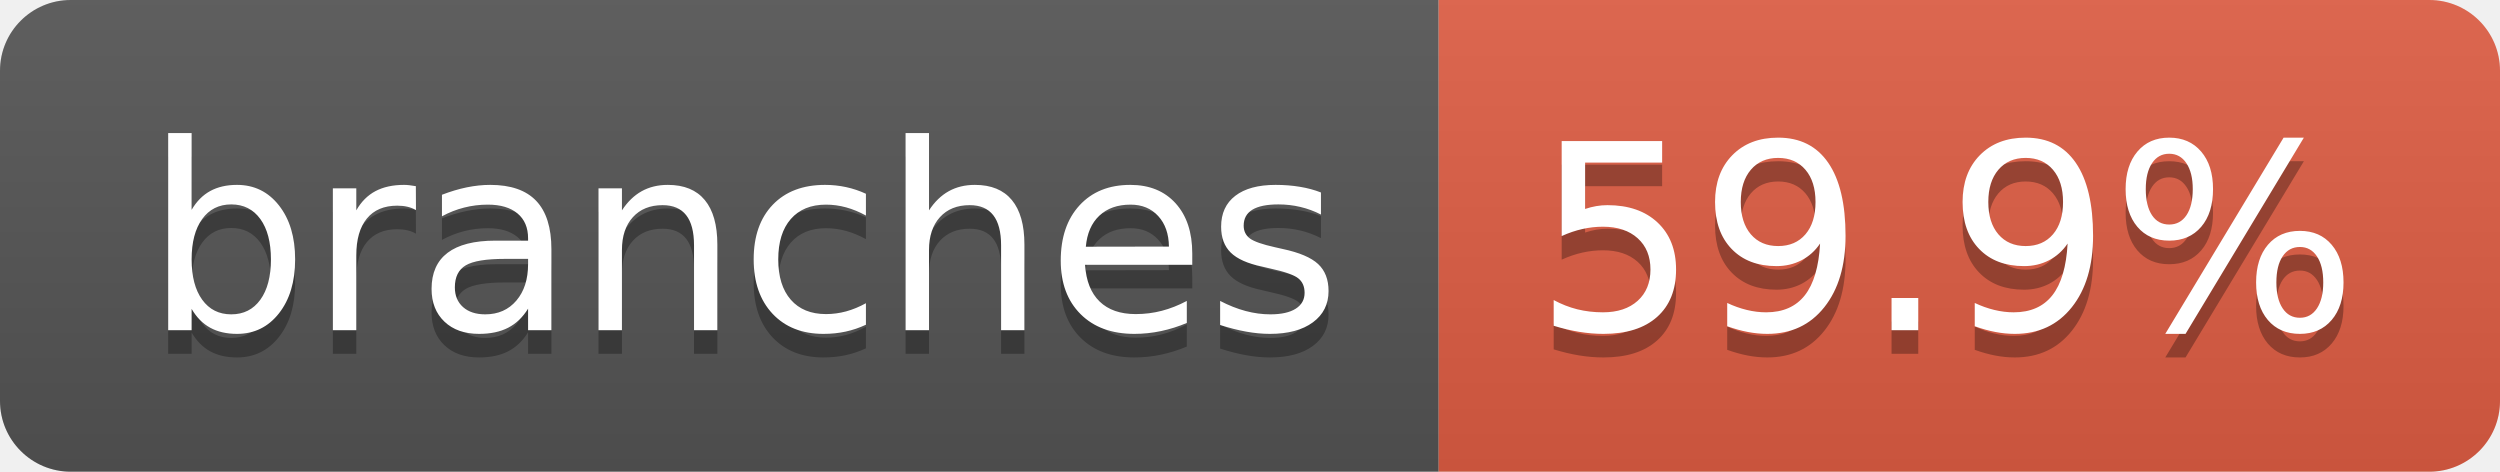
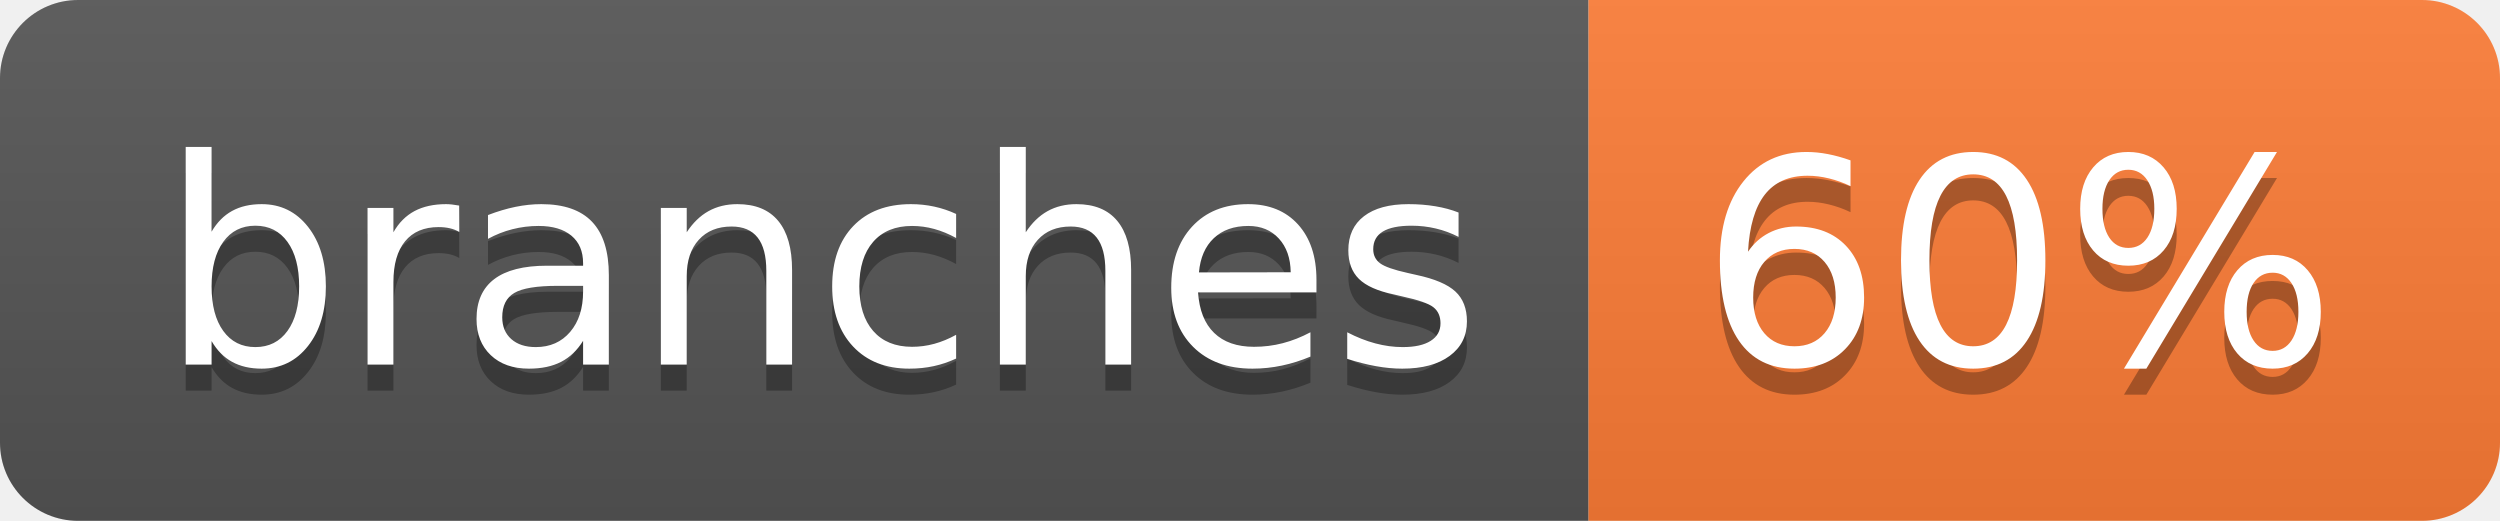
- <svg xmlns="http://www.w3.org/2000/svg" width="106" height="20" role="img" aria-label="branches: 59.9%">
+ <svg xmlns="http://www.w3.org/2000/svg" width="96" height="20" role="img" aria-label="branches: 60%">
  <linearGradient id="s" x2="0" y2="100%">
    <stop offset="0" stop-color="#bbb" stop-opacity=".1" />
    <stop offset="1" stop-opacity=".1" />
  </linearGradient>
  <clipPath id="r">
-     <rect width="106" height="20" rx="3" fill="#fff" />
+     <rect width="96" height="20" rx="3" fill="#fff" />
  </clipPath>
  <g clip-path="url(#r)">
    <rect width="61" height="20" fill="#555" />
-     <rect x="61" width="45" height="20" fill="#e05d44" />
-     <rect width="106" height="20" fill="url(#s)" />
+     <rect x="61" width="35" height="20" fill="#fe7d37" />
+     <rect width="96" height="20" fill="url(#s)" />
  </g>
  <g fill="#fff" text-anchor="middle" font-family="Verdana,Geneva,DejaVu Sans,sans-serif" text-rendering="geometricPrecision" font-size="110">
    <text aria-hidden="true" x="315" y="150" fill="#010101" fill-opacity=".3" transform="scale(.1)" textLength="507">branches</text>
    <text x="315" y="140" transform="scale(.1)" fill="#fff" textLength="507">branches</text>
-     <text aria-hidden="true" x="825" y="150" fill="#010101" fill-opacity=".3" transform="scale(.1)" textLength="350">59.9%</text>
-     <text x="825" y="140" transform="scale(.1)" fill="#fff" textLength="350">59.9%</text>
+     <text aria-hidden="true" x="775" y="150" fill="#010101" fill-opacity=".3" transform="scale(.1)" textLength="245">60%</text>
+     <text x="775" y="140" transform="scale(.1)" fill="#fff" textLength="245">60%</text>
  </g>
</svg>
